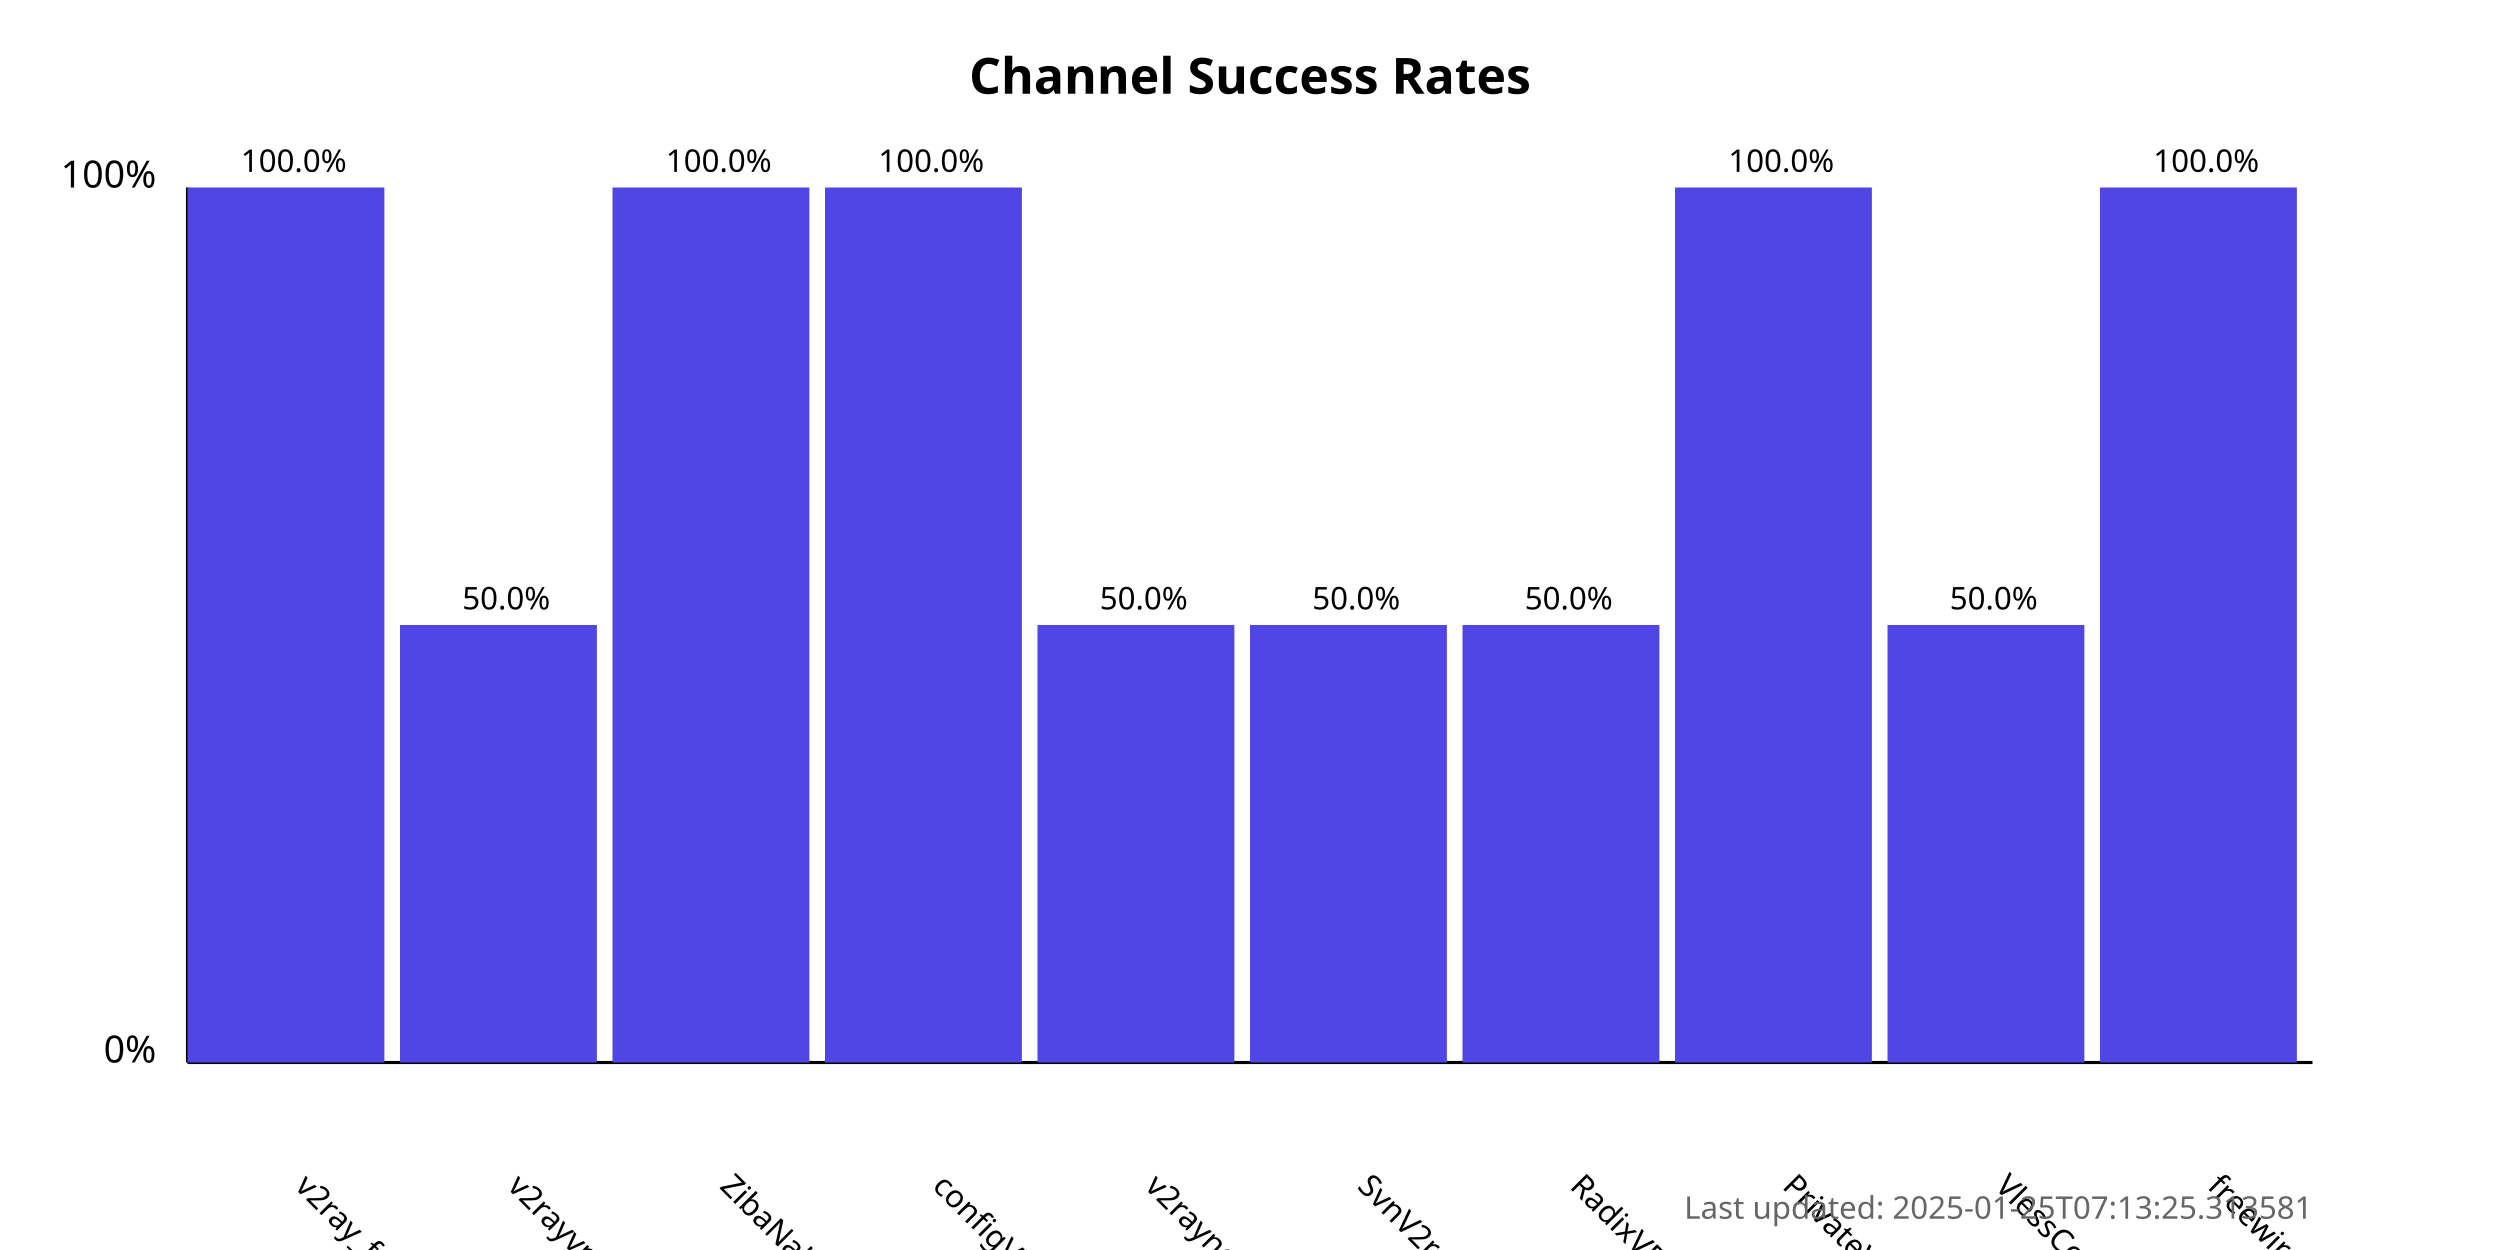
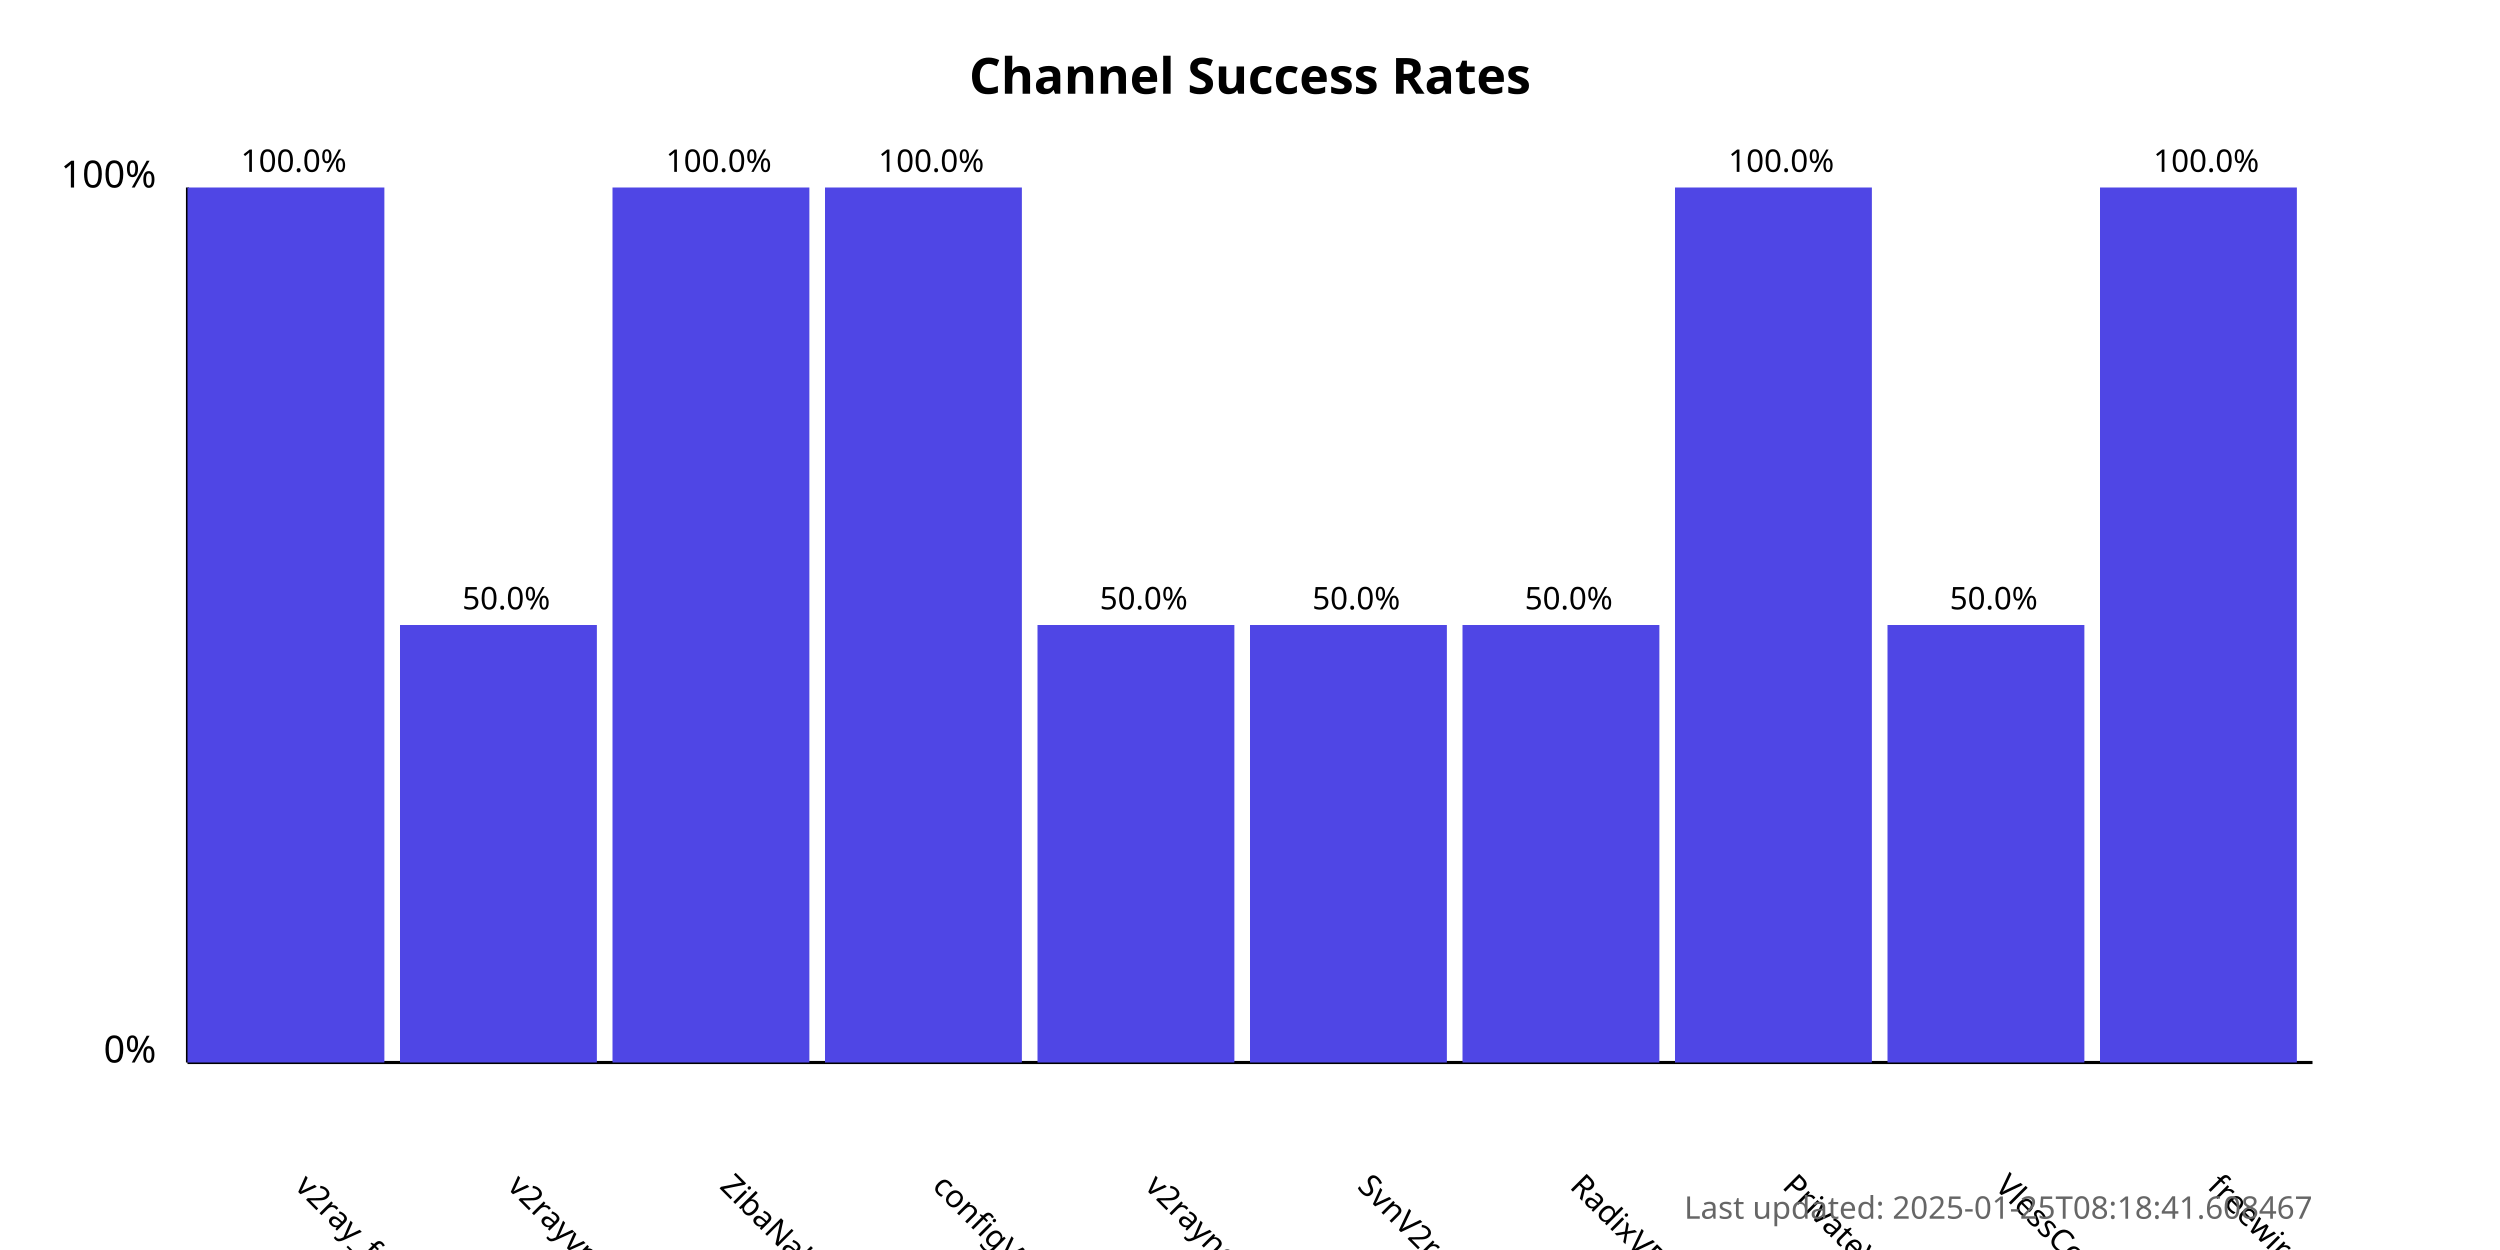
<svg xmlns="http://www.w3.org/2000/svg" width="800" height="400">
  <style>
            .chart-title { font: bold 16px sans-serif; }
            .axis-label { font: 12px sans-serif; }
            .tick-label { font: 10px sans-serif; }
            .bar { fill: #4f46e5; }
            .bar:hover { fill: #6366f1; }
            .timestamp { font: 10px sans-serif; fill: #666; }
        </style>
  <text x="400.0" y="30" text-anchor="middle" class="chart-title">
            Channel Success Rates
        </text>
  <line x1="60" y1="340" x2="60" y2="60" stroke="black" stroke-width="1" />
  <line x1="60" y1="340" x2="740" y2="340" stroke="black" stroke-width="1" />
  <text x="50" y="340" text-anchor="end" class="axis-label">0%</text>
  <text x="50" y="60" text-anchor="end" class="axis-label">100%</text>
  <g>
    <rect x="60" y="60.0" width="63.0" height="280.0" class="bar" />
    <text x="94.0" y="380" transform="rotate(45, 94.0, 380)" text-anchor="start" class="tick-label">
                v2ray_free_conf
            </text>
    <text x="94.0" y="55.0" text-anchor="middle" class="tick-label">
                100.0%
            </text>
  </g>
  <g>
    <rect x="128.0" y="200.0" width="63.0" height="140.0" class="bar" />
    <text x="162.0" y="380" transform="rotate(45, 162.0, 380)" text-anchor="start" class="tick-label">
                v2rayvpno
            </text>
    <text x="162.0" y="195.0" text-anchor="middle" class="tick-label">
                50.0%
            </text>
  </g>
  <g>
    <rect x="196.0" y="60.0" width="63.0" height="280.0" class="bar" />
    <text x="230.0" y="380" transform="rotate(45, 230.0, 380)" text-anchor="start" class="tick-label">
                ZibaNabz
            </text>
    <text x="230.0" y="55.0" text-anchor="middle" class="tick-label">
                100.0%
            </text>
  </g>
  <g>
    <rect x="264.0" y="60.0" width="63.0" height="280.0" class="bar" />
    <text x="298.0" y="380" transform="rotate(45, 298.0, 380)" text-anchor="start" class="tick-label">
                configV2rayForFree
            </text>
    <text x="298.0" y="55.0" text-anchor="middle" class="tick-label">
                100.0%
            </text>
  </g>
  <g>
    <rect x="332.0" y="200.0" width="63.0" height="140.0" class="bar" />
    <text x="366.0" y="380" transform="rotate(45, 366.0, 380)" text-anchor="start" class="tick-label">
                v2rayngvpn
            </text>
    <text x="366.0" y="195.0" text-anchor="middle" class="tick-label">
                50.0%
            </text>
  </g>
  <g>
    <rect x="400.0" y="200.0" width="63.0" height="140.0" class="bar" />
    <text x="434.0" y="380" transform="rotate(45, 434.0, 380)" text-anchor="start" class="tick-label">
                SvnV2ray
            </text>
    <text x="434.0" y="195.0" text-anchor="middle" class="tick-label">
                50.0%
            </text>
  </g>
  <g>
    <rect x="468.0" y="200.0" width="63.0" height="140.0" class="bar" />
    <text x="502.0" y="380" transform="rotate(45, 502.0, 380)" text-anchor="start" class="tick-label">
                RadixVPN
            </text>
    <text x="502.0" y="195.0" text-anchor="middle" class="tick-label">
                50.0%
            </text>
  </g>
  <g>
    <rect x="536.0" y="60.0" width="63.0" height="280.0" class="bar" />
    <text x="570.0" y="380" transform="rotate(45, 570.0, 380)" text-anchor="start" class="tick-label">
                PrivateVPNs
            </text>
    <text x="570.0" y="55.0" text-anchor="middle" class="tick-label">
                100.0%
            </text>
  </g>
  <g>
    <rect x="604.0" y="200.0" width="63.0" height="140.0" class="bar" />
    <text x="638.0" y="380" transform="rotate(45, 638.0, 380)" text-anchor="start" class="tick-label">
                VlessConfig
            </text>
    <text x="638.0" y="195.0" text-anchor="middle" class="tick-label">
                50.0%
            </text>
  </g>
  <g>
    <rect x="672.0" y="60.0" width="63.0" height="280.0" class="bar" />
    <text x="706.0" y="380" transform="rotate(45, 706.0, 380)" text-anchor="start" class="tick-label">
                freewireguard
            </text>
    <text x="706.0" y="55.0" text-anchor="middle" class="tick-label">
                100.0%
            </text>
  </g>
  <text x="740" y="390" text-anchor="end" class="timestamp">
-             Last updated: 2025-01-25T07:13:25.313581
+             Last updated: 2025-01-25T08:18:41.608467
        </text>
</svg>
